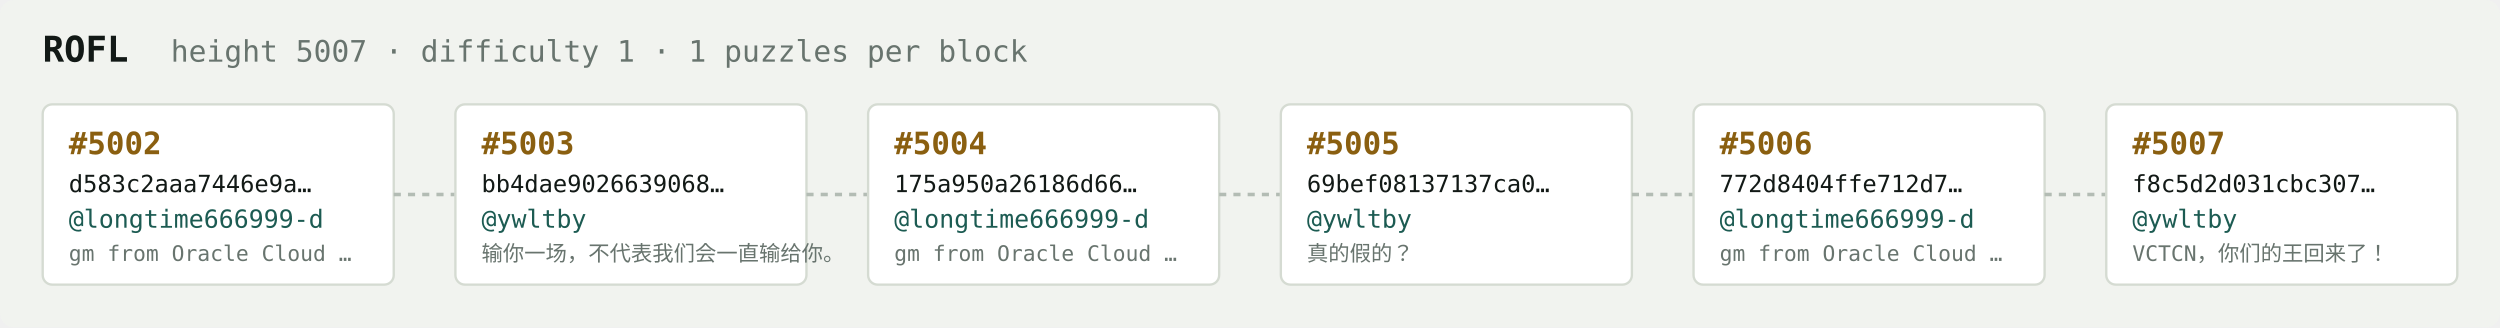
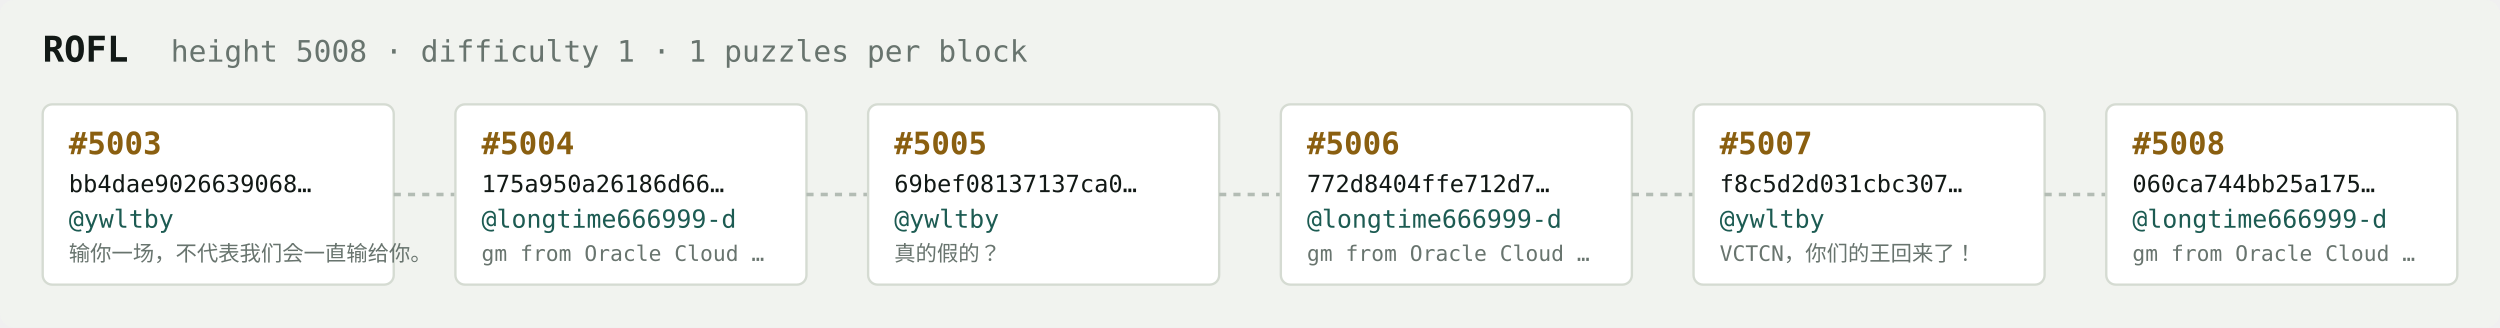
<svg xmlns="http://www.w3.org/2000/svg" width="1054" height="138" viewBox="0 0 1054 138" font-family="ui-monospace,SFMono-Regular,Menlo,monospace">
  <rect fill="#f1f3ef" width="1054" height="138" rx="6" />
  <text x="18" y="26" fill="#121916" font-size="15" font-weight="700">ROFL</text>
-   <text x="72" y="26" fill="#68746e" font-size="12.5">height 5007 · difficulty 1 · 1 puzzles per block</text>
+   <text x="72" y="26" fill="#68746e" font-size="12.5">height 5008 · difficulty 1 · 1 puzzles per block</text>
  <rect x="18" y="44" width="148" height="76" rx="4" fill="#ffffff" stroke="#d5dbd2" stroke-width="1" />
-   <text x="29" y="65" fill="#8a5f10" font-size="13" font-weight="700">#5002</text>
-   <text x="29" y="81" fill="#121916" font-size="10">d583c2aaa7446e9a…</text>
-   <text x="29" y="96" fill="#1c5b52" font-size="10.5">@longtime666999-d</text>
-   <text x="29" y="110" fill="#68746e" font-size="9">gm from Oracle Cloud …</text>
+   <text x="29" y="65" fill="#8a5f10" font-size="13" font-weight="700">#5003</text>
+   <text x="29" y="81" fill="#121916" font-size="10">bb4dae9026639068…</text>
+   <text x="29" y="96" fill="#1c5b52" font-size="10.5">@ywltby</text>
+   <text x="29" y="110" fill="#68746e" font-size="9">输你一场，不代表我们会一直输给你。</text>
  <line x1="166" y1="82.0" x2="192" y2="82.0" stroke="#b3bcb4" stroke-width="1.5" stroke-dasharray="3 3" />
  <rect x="192" y="44" width="148" height="76" rx="4" fill="#ffffff" stroke="#d5dbd2" stroke-width="1" />
-   <text x="203" y="65" fill="#8a5f10" font-size="13" font-weight="700">#5003</text>
-   <text x="203" y="81" fill="#121916" font-size="10">bb4dae9026639068…</text>
-   <text x="203" y="96" fill="#1c5b52" font-size="10.5">@ywltby</text>
-   <text x="203" y="110" fill="#68746e" font-size="9">输你一场，不代表我们会一直输给你。</text>
+   <text x="203" y="65" fill="#8a5f10" font-size="13" font-weight="700">#5004</text>
+   <text x="203" y="81" fill="#121916" font-size="10">175a950a26186d66…</text>
+   <text x="203" y="96" fill="#1c5b52" font-size="10.5">@longtime666999-d</text>
+   <text x="203" y="110" fill="#68746e" font-size="9">gm from Oracle Cloud …</text>
  <line x1="340" y1="82.0" x2="366" y2="82.0" stroke="#b3bcb4" stroke-width="1.5" stroke-dasharray="3 3" />
  <rect x="366" y="44" width="148" height="76" rx="4" fill="#ffffff" stroke="#d5dbd2" stroke-width="1" />
-   <text x="377" y="65" fill="#8a5f10" font-size="13" font-weight="700">#5004</text>
-   <text x="377" y="81" fill="#121916" font-size="10">175a950a26186d66…</text>
-   <text x="377" y="96" fill="#1c5b52" font-size="10.5">@longtime666999-d</text>
-   <text x="377" y="110" fill="#68746e" font-size="9">gm from Oracle Cloud …</text>
+   <text x="377" y="65" fill="#8a5f10" font-size="13" font-weight="700">#5005</text>
+   <text x="377" y="81" fill="#121916" font-size="10">69bef08137137ca0…</text>
+   <text x="377" y="96" fill="#1c5b52" font-size="10.5">@ywltby</text>
+   <text x="377" y="110" fill="#68746e" font-size="9">真的假的？</text>
  <line x1="514" y1="82.0" x2="540" y2="82.0" stroke="#b3bcb4" stroke-width="1.5" stroke-dasharray="3 3" />
  <rect x="540" y="44" width="148" height="76" rx="4" fill="#ffffff" stroke="#d5dbd2" stroke-width="1" />
-   <text x="551" y="65" fill="#8a5f10" font-size="13" font-weight="700">#5005</text>
-   <text x="551" y="81" fill="#121916" font-size="10">69bef08137137ca0…</text>
-   <text x="551" y="96" fill="#1c5b52" font-size="10.5">@ywltby</text>
-   <text x="551" y="110" fill="#68746e" font-size="9">真的假的？</text>
+   <text x="551" y="65" fill="#8a5f10" font-size="13" font-weight="700">#5006</text>
+   <text x="551" y="81" fill="#121916" font-size="10">772d8404ffe712d7…</text>
+   <text x="551" y="96" fill="#1c5b52" font-size="10.5">@longtime666999-d</text>
+   <text x="551" y="110" fill="#68746e" font-size="9">gm from Oracle Cloud …</text>
  <line x1="688" y1="82.0" x2="714" y2="82.0" stroke="#b3bcb4" stroke-width="1.5" stroke-dasharray="3 3" />
  <rect x="714" y="44" width="148" height="76" rx="4" fill="#ffffff" stroke="#d5dbd2" stroke-width="1" />
-   <text x="725" y="65" fill="#8a5f10" font-size="13" font-weight="700">#5006</text>
-   <text x="725" y="81" fill="#121916" font-size="10">772d8404ffe712d7…</text>
-   <text x="725" y="96" fill="#1c5b52" font-size="10.5">@longtime666999-d</text>
-   <text x="725" y="110" fill="#68746e" font-size="9">gm from Oracle Cloud …</text>
+   <text x="725" y="65" fill="#8a5f10" font-size="13" font-weight="700">#5007</text>
+   <text x="725" y="81" fill="#121916" font-size="10">f8c5d2d031cbc307…</text>
+   <text x="725" y="96" fill="#1c5b52" font-size="10.5">@ywltby</text>
+   <text x="725" y="110" fill="#68746e" font-size="9">VCTCN，你们的王回来了！</text>
  <line x1="862" y1="82.0" x2="888" y2="82.0" stroke="#b3bcb4" stroke-width="1.5" stroke-dasharray="3 3" />
  <rect x="888" y="44" width="148" height="76" rx="4" fill="#ffffff" stroke="#d5dbd2" stroke-width="1" />
-   <text x="899" y="65" fill="#8a5f10" font-size="13" font-weight="700">#5007</text>
-   <text x="899" y="81" fill="#121916" font-size="10">f8c5d2d031cbc307…</text>
-   <text x="899" y="96" fill="#1c5b52" font-size="10.5">@ywltby</text>
-   <text x="899" y="110" fill="#68746e" font-size="9">VCTCN，你们的王回来了！</text>
+   <text x="899" y="65" fill="#8a5f10" font-size="13" font-weight="700">#5008</text>
+   <text x="899" y="81" fill="#121916" font-size="10">060ca744bb25a175…</text>
+   <text x="899" y="96" fill="#1c5b52" font-size="10.5">@longtime666999-d</text>
+   <text x="899" y="110" fill="#68746e" font-size="9">gm from Oracle Cloud …</text>
</svg>
